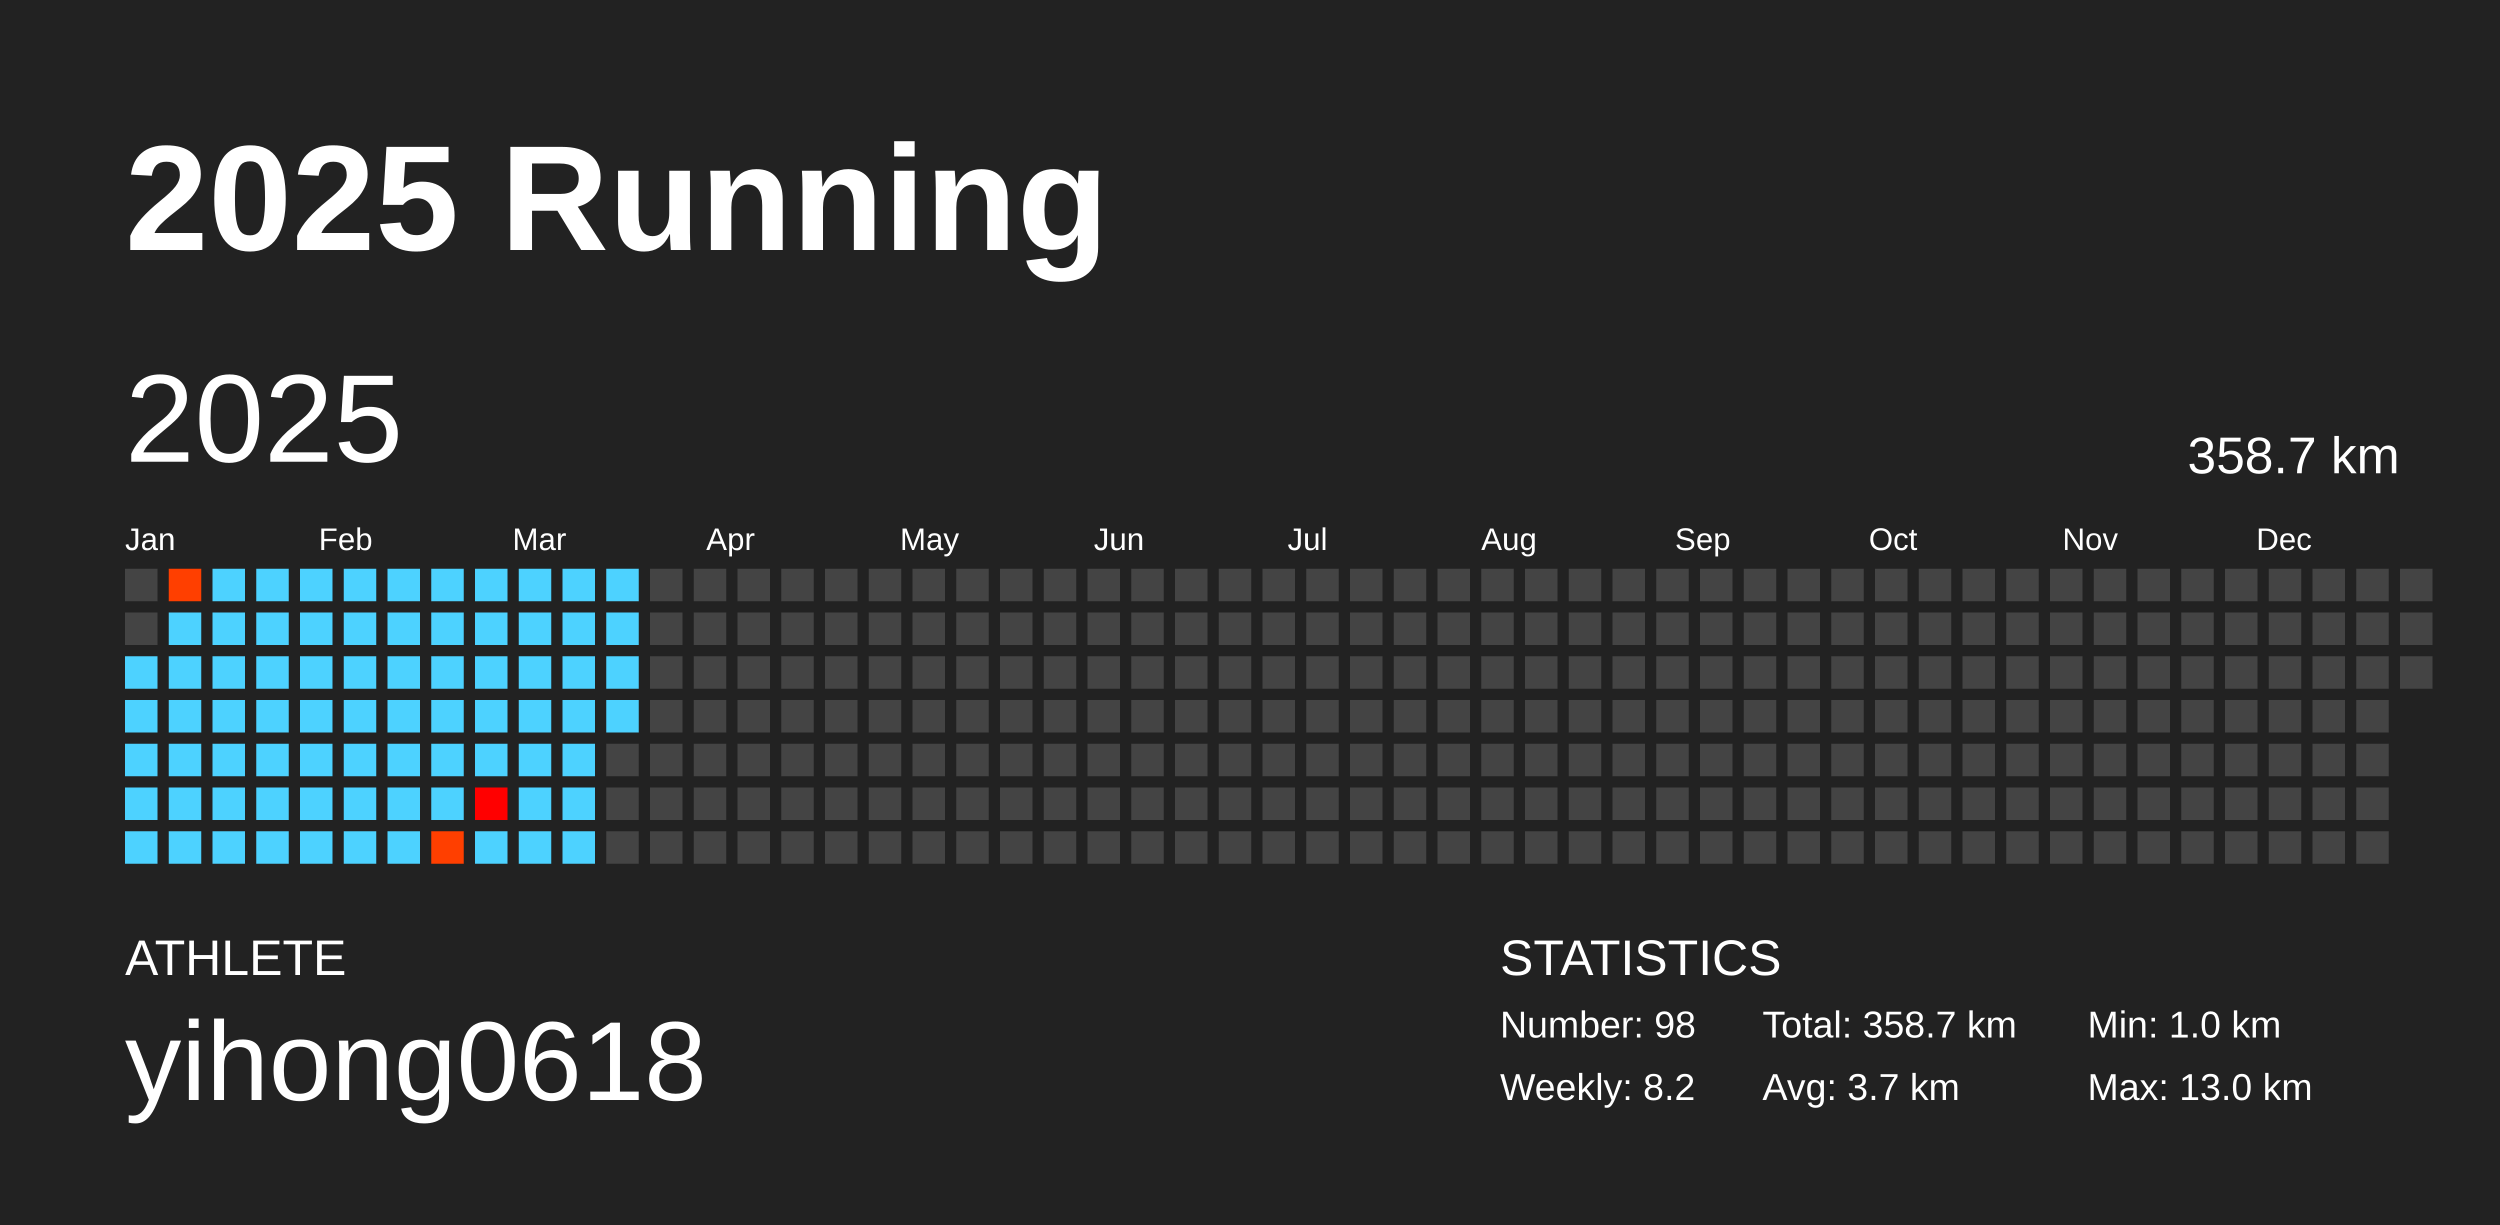
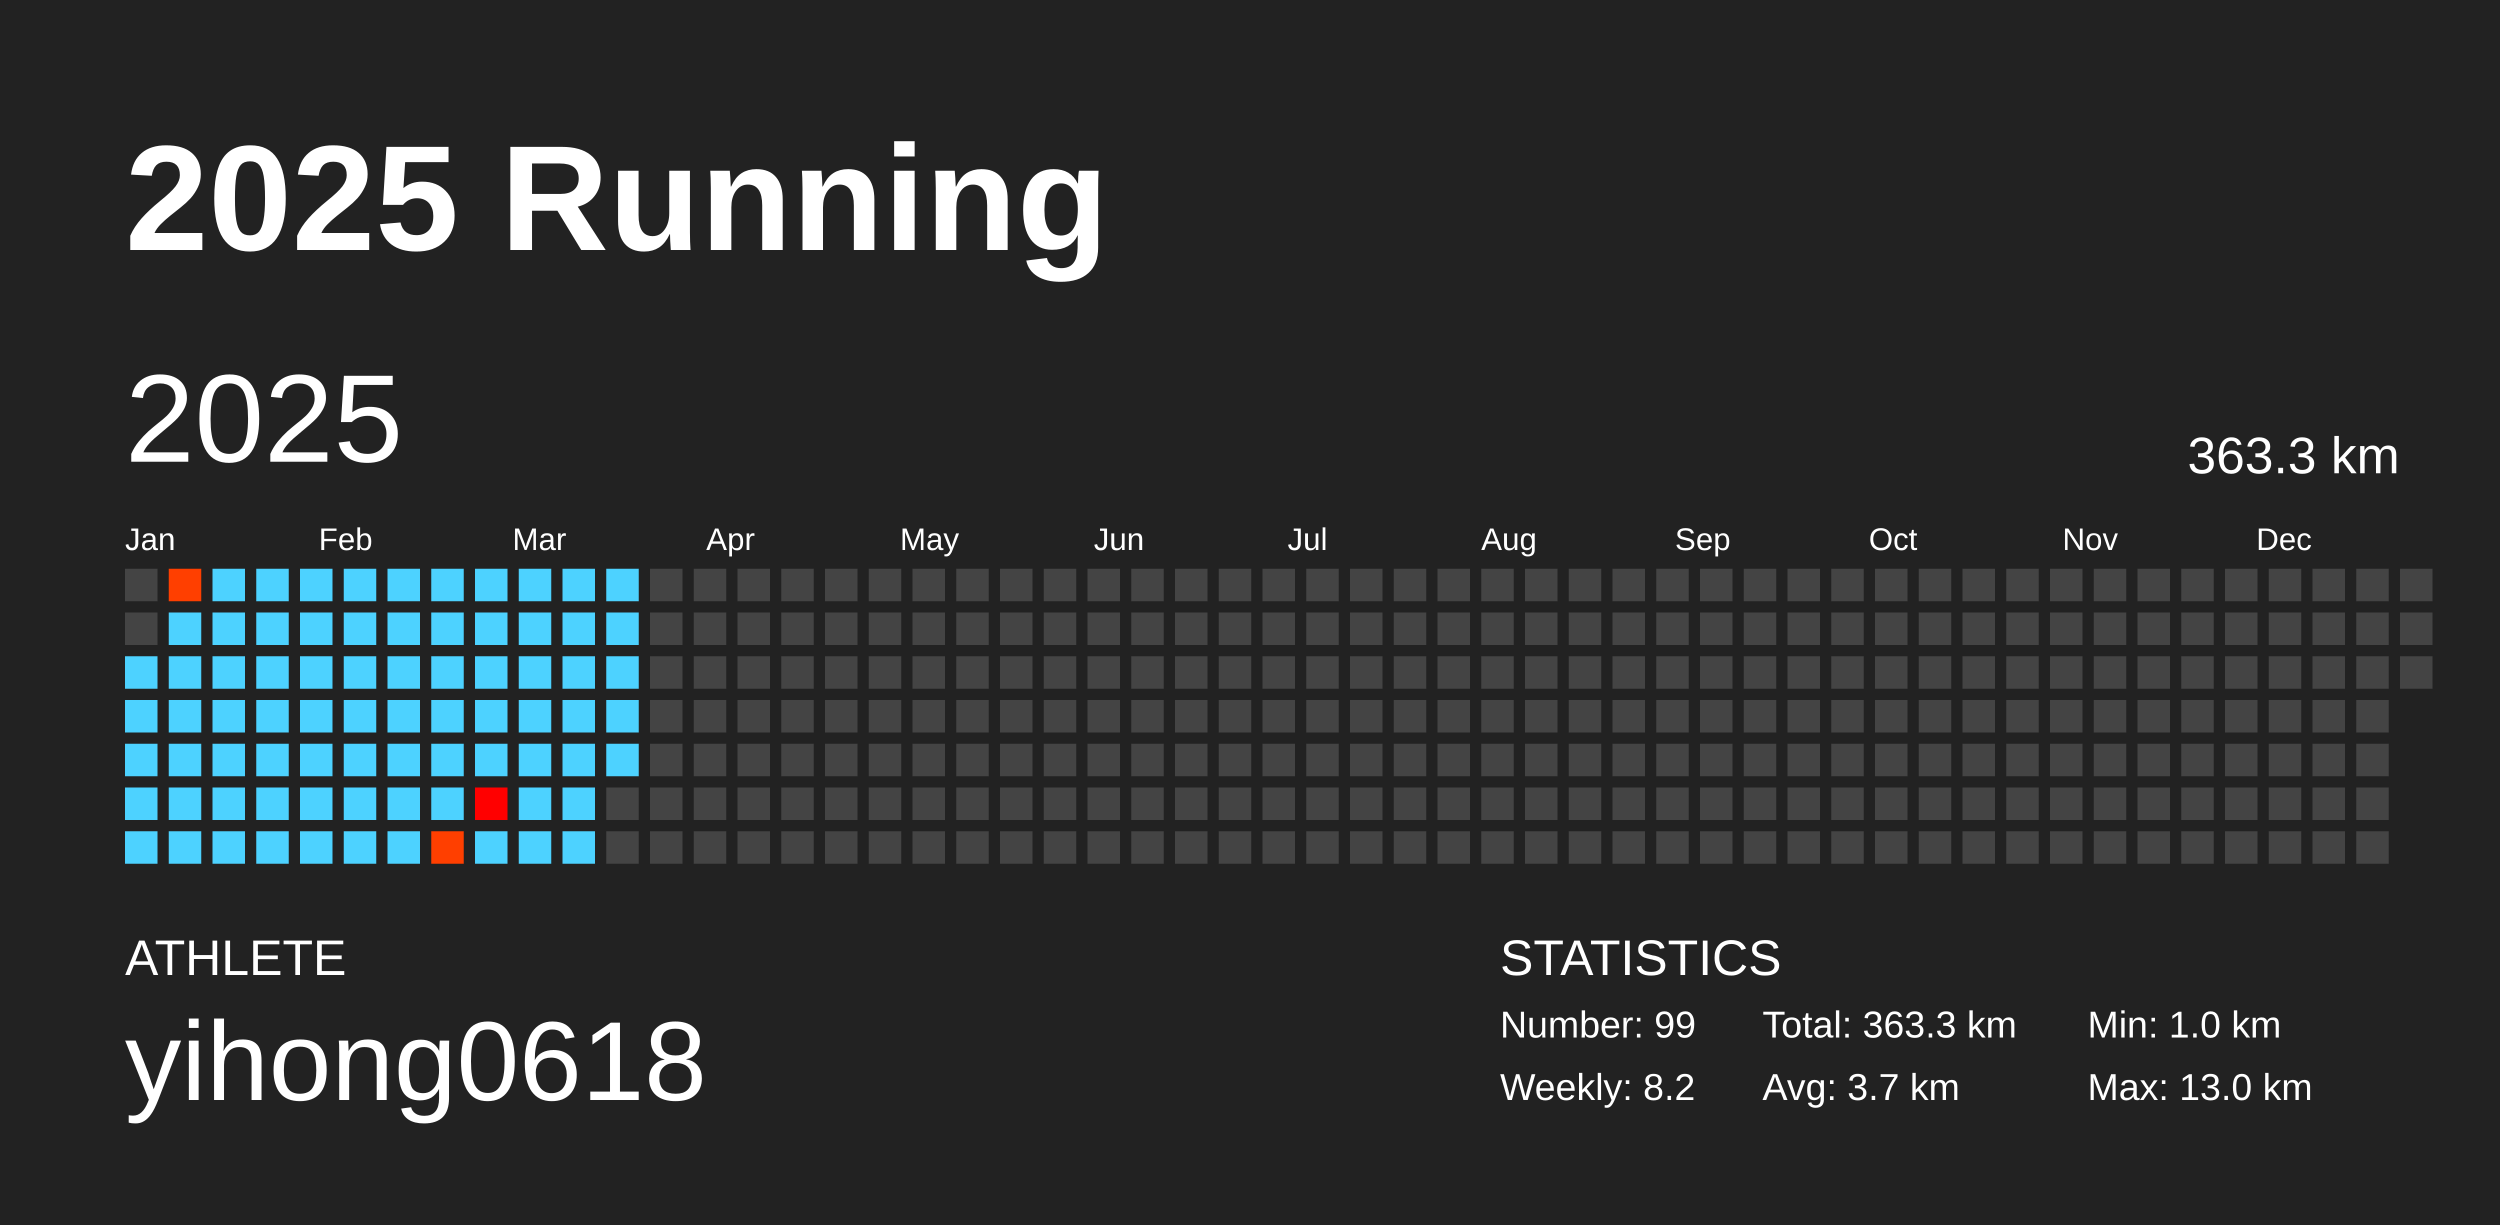
<svg xmlns="http://www.w3.org/2000/svg" baseProfile="full" height="98mm" version="1.1" viewBox="0,0,200,98" width="200mm">
  <defs />
  <rect fill="#222222" height="98" width="200" x="0" y="0" />
  <text fill="#FFFFFF" style="font-size:12px; font-family:Arial; font-weight:bold;" x="10" y="20">2025 Running</text>
  <text fill="#FFFFFF" style="font-size:4px; font-family:Arial" x="10" y="78">ATHLETE</text>
  <text fill="#FFFFFF" style="font-size:9px; font-family:Arial" x="10" y="88">yihong0618</text>
  <text fill="#FFFFFF" style="font-size:4px; font-family:Arial" x="120" y="78">STATISTICS</text>
-   <text fill="#FFFFFF" style="font-size:3px; font-family:Arial" x="120" y="83">Number: 98</text>
+   <text fill="#FFFFFF" style="font-size:3px; font-family:Arial" x="120" y="83">Number: 99</text>
  <text fill="#FFFFFF" style="font-size:3px; font-family:Arial" x="120" y="88">Weekly: 8.2</text>
-   <text fill="#FFFFFF" style="font-size:3px; font-family:Arial" x="141" y="83">Total: 358.7 km</text>
+   <text fill="#FFFFFF" style="font-size:3px; font-family:Arial" x="141" y="83">Total: 363.3 km</text>
  <text fill="#FFFFFF" style="font-size:3px; font-family:Arial" x="141" y="88">Avg: 3.7 km</text>
  <text fill="#FFFFFF" style="font-size:3px; font-family:Arial" x="167" y="83">Min: 1.0 km</text>
  <text fill="#FFFFFF" style="font-size:3px; font-family:Arial" x="167" y="88">Max: 13.0 km</text>
  <text dominant-baseline="hanging" fill="#FFFFFF" style="font-size:10.0px; font-family:Arial;" x="10" y="30">2025</text>
-   <text dominant-baseline="hanging" fill="#FFFFFF" style="font-size:4.125px; font-family:Arial;" x="175" y="35">358.7 km</text>
+   <text dominant-baseline="hanging" fill="#FFFFFF" style="font-size:4.125px; font-family:Arial;" x="175" y="35">363.3 km</text>
  <text fill="#FFFFFF" style="font-size:2.5px; font-family:Arial" x="10.0" y="44">Jan</text>
  <text fill="#FFFFFF" style="font-size:2.5px; font-family:Arial" x="25.5" y="44">Feb</text>
  <text fill="#FFFFFF" style="font-size:2.5px; font-family:Arial" x="41.0" y="44">Mar</text>
  <text fill="#FFFFFF" style="font-size:2.5px; font-family:Arial" x="56.5" y="44">Apr</text>
  <text fill="#FFFFFF" style="font-size:2.5px; font-family:Arial" x="72.0" y="44">May</text>
  <text fill="#FFFFFF" style="font-size:2.5px; font-family:Arial" x="87.5" y="44">Jun</text>
  <text fill="#FFFFFF" style="font-size:2.5px; font-family:Arial" x="103.0" y="44">Jul</text>
  <text fill="#FFFFFF" style="font-size:2.5px; font-family:Arial" x="118.5" y="44">Aug</text>
  <text fill="#FFFFFF" style="font-size:2.5px; font-family:Arial" x="134.0" y="44">Sep</text>
  <text fill="#FFFFFF" style="font-size:2.5px; font-family:Arial" x="149.5" y="44">Oct</text>
  <text fill="#FFFFFF" style="font-size:2.5px; font-family:Arial" x="165.0" y="44">Nov</text>
  <text fill="#FFFFFF" style="font-size:2.5px; font-family:Arial" x="180.5" y="44">Dec</text>
  <rect fill="#444444" height="2.6" width="2.6" x="10.0" y="45.5" />
  <rect fill="#444444" height="2.6" width="2.6" x="10.0" y="49.0" />
  <rect fill="#4dd2ff" height="2.6" width="2.6" x="10.0" y="52.5" />
  <rect fill="#4dd2ff" height="2.6" width="2.6" x="10.0" y="56.0" />
  <rect fill="#4dd2ff" height="2.6" width="2.6" x="10.0" y="59.5" />
  <rect fill="#4dd2ff" height="2.6" width="2.6" x="10.0" y="63.0" />
  <rect fill="#4dd2ff" height="2.6" width="2.6" x="10.0" y="66.5" />
  <rect fill="#ff3f00" height="2.6" width="2.6" x="13.5" y="45.5" />
  <rect fill="#4dd2ff" height="2.6" width="2.6" x="13.5" y="49.0" />
  <rect fill="#4dd2ff" height="2.6" width="2.6" x="13.5" y="52.5" />
  <rect fill="#4dd2ff" height="2.6" width="2.6" x="13.5" y="56.0" />
  <rect fill="#4dd2ff" height="2.6" width="2.6" x="13.5" y="59.5" />
  <rect fill="#4dd2ff" height="2.6" width="2.6" x="13.5" y="63.0" />
  <rect fill="#4dd2ff" height="2.6" width="2.6" x="13.5" y="66.5" />
  <rect fill="#4dd2ff" height="2.6" width="2.6" x="17.0" y="45.5" />
  <rect fill="#4dd2ff" height="2.6" width="2.6" x="17.0" y="49.0" />
  <rect fill="#4dd2ff" height="2.6" width="2.6" x="17.0" y="52.5" />
  <rect fill="#4dd2ff" height="2.6" width="2.6" x="17.0" y="56.0" />
  <rect fill="#4dd2ff" height="2.6" width="2.6" x="17.0" y="59.5" />
  <rect fill="#4dd2ff" height="2.6" width="2.6" x="17.0" y="63.0" />
  <rect fill="#4dd2ff" height="2.6" width="2.6" x="17.0" y="66.5" />
  <rect fill="#4dd2ff" height="2.6" width="2.6" x="20.5" y="45.5" />
  <rect fill="#4dd2ff" height="2.6" width="2.6" x="20.5" y="49.0" />
  <rect fill="#4dd2ff" height="2.6" width="2.6" x="20.5" y="52.5" />
  <rect fill="#4dd2ff" height="2.6" width="2.6" x="20.5" y="56.0" />
  <rect fill="#4dd2ff" height="2.6" width="2.6" x="20.5" y="59.5" />
  <rect fill="#4dd2ff" height="2.6" width="2.6" x="20.5" y="63.0" />
  <rect fill="#4dd2ff" height="2.6" width="2.6" x="20.5" y="66.5" />
  <rect fill="#4dd2ff" height="2.6" width="2.6" x="24.0" y="45.5" />
  <rect fill="#4dd2ff" height="2.6" width="2.6" x="24.0" y="49.0" />
  <rect fill="#4dd2ff" height="2.6" width="2.6" x="24.0" y="52.5" />
  <rect fill="#4dd2ff" height="2.6" width="2.6" x="24.0" y="56.0" />
  <rect fill="#4dd2ff" height="2.6" width="2.6" x="24.0" y="59.5" />
  <rect fill="#4dd2ff" height="2.6" width="2.6" x="24.0" y="63.0" />
  <rect fill="#4dd2ff" height="2.6" width="2.6" x="24.0" y="66.5" />
  <rect fill="#4dd2ff" height="2.6" width="2.6" x="27.5" y="45.5" />
  <rect fill="#4dd2ff" height="2.6" width="2.6" x="27.5" y="49.0" />
  <rect fill="#4dd2ff" height="2.6" width="2.6" x="27.5" y="52.5" />
  <rect fill="#4dd2ff" height="2.6" width="2.6" x="27.5" y="56.0" />
  <rect fill="#4dd2ff" height="2.6" width="2.6" x="27.5" y="59.5" />
  <rect fill="#4dd2ff" height="2.6" width="2.6" x="27.5" y="63.0" />
  <rect fill="#4dd2ff" height="2.6" width="2.6" x="27.5" y="66.5" />
  <rect fill="#4dd2ff" height="2.6" width="2.6" x="31.0" y="45.5" />
  <rect fill="#4dd2ff" height="2.6" width="2.6" x="31.0" y="49.0" />
  <rect fill="#4dd2ff" height="2.6" width="2.6" x="31.0" y="52.5" />
  <rect fill="#4dd2ff" height="2.6" width="2.6" x="31.0" y="56.0" />
  <rect fill="#4dd2ff" height="2.6" width="2.6" x="31.0" y="59.5" />
  <rect fill="#4dd2ff" height="2.6" width="2.6" x="31.0" y="63.0" />
  <rect fill="#4dd2ff" height="2.6" width="2.6" x="31.0" y="66.5" />
  <rect fill="#4dd2ff" height="2.6" width="2.6" x="34.5" y="45.5" />
  <rect fill="#4dd2ff" height="2.6" width="2.6" x="34.5" y="49.0" />
  <rect fill="#4dd2ff" height="2.6" width="2.6" x="34.5" y="52.5" />
  <rect fill="#4dd2ff" height="2.6" width="2.6" x="34.5" y="56.0" />
  <rect fill="#4dd2ff" height="2.6" width="2.6" x="34.5" y="59.5" />
  <rect fill="#4dd2ff" height="2.6" width="2.6" x="34.5" y="63.0" />
  <rect fill="#ff3f00" height="2.6" width="2.6" x="34.5" y="66.5" />
  <rect fill="#4dd2ff" height="2.6" width="2.6" x="38.0" y="45.5" />
  <rect fill="#4dd2ff" height="2.6" width="2.6" x="38.0" y="49.0" />
  <rect fill="#4dd2ff" height="2.6" width="2.6" x="38.0" y="52.5" />
  <rect fill="#4dd2ff" height="2.6" width="2.6" x="38.0" y="56.0" />
  <rect fill="#4dd2ff" height="2.6" width="2.6" x="38.0" y="59.5" />
  <rect fill="#ff0000" height="2.6" width="2.6" x="38.0" y="63.0" />
  <rect fill="#4dd2ff" height="2.6" width="2.6" x="38.0" y="66.5" />
  <rect fill="#4dd2ff" height="2.6" width="2.6" x="41.5" y="45.5" />
  <rect fill="#4dd2ff" height="2.6" width="2.6" x="41.5" y="49.0" />
  <rect fill="#4dd2ff" height="2.6" width="2.6" x="41.5" y="52.5" />
  <rect fill="#4dd2ff" height="2.6" width="2.6" x="41.5" y="56.0" />
  <rect fill="#4dd2ff" height="2.6" width="2.6" x="41.5" y="59.5" />
  <rect fill="#4dd2ff" height="2.6" width="2.6" x="41.5" y="63.0" />
  <rect fill="#4dd2ff" height="2.6" width="2.6" x="41.5" y="66.5" />
  <rect fill="#4dd2ff" height="2.6" width="2.6" x="45.0" y="45.5" />
  <rect fill="#4dd2ff" height="2.6" width="2.6" x="45.0" y="49.0" />
  <rect fill="#4dd2ff" height="2.6" width="2.6" x="45.0" y="52.5" />
  <rect fill="#4dd2ff" height="2.6" width="2.6" x="45.0" y="56.0" />
  <rect fill="#4dd2ff" height="2.6" width="2.6" x="45.0" y="59.5" />
  <rect fill="#4dd2ff" height="2.6" width="2.6" x="45.0" y="63.0" />
  <rect fill="#4dd2ff" height="2.6" width="2.6" x="45.0" y="66.5" />
  <rect fill="#4dd2ff" height="2.6" width="2.6" x="48.5" y="45.5" />
  <rect fill="#4dd2ff" height="2.6" width="2.6" x="48.5" y="49.0" />
  <rect fill="#4dd2ff" height="2.6" width="2.6" x="48.5" y="52.5" />
  <rect fill="#4dd2ff" height="2.6" width="2.6" x="48.5" y="56.0" />
-   <rect fill="#444444" height="2.6" width="2.6" x="48.5" y="59.5" />
+   <rect fill="#4dd2ff" height="2.6" width="2.6" x="48.5" y="59.5" />
  <rect fill="#444444" height="2.6" width="2.6" x="48.5" y="63.0" />
  <rect fill="#444444" height="2.6" width="2.6" x="48.5" y="66.5" />
  <rect fill="#444444" height="2.6" width="2.6" x="52.0" y="45.5" />
  <rect fill="#444444" height="2.6" width="2.6" x="52.0" y="49.0" />
  <rect fill="#444444" height="2.6" width="2.6" x="52.0" y="52.5" />
  <rect fill="#444444" height="2.6" width="2.6" x="52.0" y="56.0" />
  <rect fill="#444444" height="2.6" width="2.6" x="52.0" y="59.5" />
  <rect fill="#444444" height="2.6" width="2.6" x="52.0" y="63.0" />
  <rect fill="#444444" height="2.6" width="2.6" x="52.0" y="66.5" />
  <rect fill="#444444" height="2.6" width="2.6" x="55.5" y="45.5" />
  <rect fill="#444444" height="2.6" width="2.6" x="55.5" y="49.0" />
  <rect fill="#444444" height="2.6" width="2.6" x="55.5" y="52.5" />
  <rect fill="#444444" height="2.6" width="2.6" x="55.5" y="56.0" />
  <rect fill="#444444" height="2.6" width="2.6" x="55.5" y="59.5" />
  <rect fill="#444444" height="2.6" width="2.6" x="55.5" y="63.0" />
  <rect fill="#444444" height="2.6" width="2.6" x="55.5" y="66.5" />
  <rect fill="#444444" height="2.6" width="2.6" x="59.0" y="45.5" />
  <rect fill="#444444" height="2.6" width="2.6" x="59.0" y="49.0" />
  <rect fill="#444444" height="2.6" width="2.6" x="59.0" y="52.5" />
  <rect fill="#444444" height="2.6" width="2.6" x="59.0" y="56.0" />
  <rect fill="#444444" height="2.6" width="2.6" x="59.0" y="59.5" />
  <rect fill="#444444" height="2.6" width="2.6" x="59.0" y="63.0" />
  <rect fill="#444444" height="2.6" width="2.6" x="59.0" y="66.5" />
  <rect fill="#444444" height="2.6" width="2.6" x="62.5" y="45.5" />
  <rect fill="#444444" height="2.6" width="2.6" x="62.5" y="49.0" />
  <rect fill="#444444" height="2.6" width="2.6" x="62.5" y="52.5" />
  <rect fill="#444444" height="2.6" width="2.6" x="62.5" y="56.0" />
  <rect fill="#444444" height="2.6" width="2.6" x="62.5" y="59.5" />
  <rect fill="#444444" height="2.6" width="2.6" x="62.5" y="63.0" />
  <rect fill="#444444" height="2.6" width="2.6" x="62.5" y="66.5" />
  <rect fill="#444444" height="2.6" width="2.6" x="66.0" y="45.5" />
  <rect fill="#444444" height="2.6" width="2.6" x="66.0" y="49.0" />
  <rect fill="#444444" height="2.6" width="2.6" x="66.0" y="52.5" />
  <rect fill="#444444" height="2.6" width="2.6" x="66.0" y="56.0" />
  <rect fill="#444444" height="2.6" width="2.6" x="66.0" y="59.5" />
  <rect fill="#444444" height="2.6" width="2.6" x="66.0" y="63.0" />
  <rect fill="#444444" height="2.6" width="2.6" x="66.0" y="66.5" />
  <rect fill="#444444" height="2.6" width="2.6" x="69.5" y="45.5" />
  <rect fill="#444444" height="2.6" width="2.6" x="69.5" y="49.0" />
  <rect fill="#444444" height="2.6" width="2.6" x="69.5" y="52.5" />
  <rect fill="#444444" height="2.6" width="2.6" x="69.5" y="56.0" />
  <rect fill="#444444" height="2.6" width="2.6" x="69.5" y="59.5" />
  <rect fill="#444444" height="2.6" width="2.6" x="69.5" y="63.0" />
  <rect fill="#444444" height="2.6" width="2.6" x="69.5" y="66.5" />
  <rect fill="#444444" height="2.6" width="2.6" x="73.0" y="45.5" />
  <rect fill="#444444" height="2.6" width="2.6" x="73.0" y="49.0" />
  <rect fill="#444444" height="2.6" width="2.6" x="73.0" y="52.5" />
  <rect fill="#444444" height="2.6" width="2.6" x="73.0" y="56.0" />
  <rect fill="#444444" height="2.6" width="2.6" x="73.0" y="59.5" />
  <rect fill="#444444" height="2.6" width="2.6" x="73.0" y="63.0" />
  <rect fill="#444444" height="2.6" width="2.6" x="73.0" y="66.5" />
  <rect fill="#444444" height="2.6" width="2.6" x="76.5" y="45.5" />
  <rect fill="#444444" height="2.6" width="2.6" x="76.5" y="49.0" />
  <rect fill="#444444" height="2.6" width="2.6" x="76.5" y="52.5" />
  <rect fill="#444444" height="2.6" width="2.6" x="76.5" y="56.0" />
  <rect fill="#444444" height="2.6" width="2.6" x="76.5" y="59.5" />
  <rect fill="#444444" height="2.6" width="2.6" x="76.5" y="63.0" />
  <rect fill="#444444" height="2.6" width="2.6" x="76.5" y="66.5" />
  <rect fill="#444444" height="2.6" width="2.6" x="80.0" y="45.5" />
  <rect fill="#444444" height="2.6" width="2.6" x="80.0" y="49.0" />
  <rect fill="#444444" height="2.6" width="2.6" x="80.0" y="52.5" />
  <rect fill="#444444" height="2.6" width="2.6" x="80.0" y="56.0" />
  <rect fill="#444444" height="2.6" width="2.6" x="80.0" y="59.5" />
  <rect fill="#444444" height="2.6" width="2.6" x="80.0" y="63.0" />
  <rect fill="#444444" height="2.6" width="2.6" x="80.0" y="66.5" />
  <rect fill="#444444" height="2.6" width="2.6" x="83.5" y="45.5" />
  <rect fill="#444444" height="2.6" width="2.6" x="83.5" y="49.0" />
  <rect fill="#444444" height="2.6" width="2.6" x="83.5" y="52.5" />
  <rect fill="#444444" height="2.6" width="2.6" x="83.5" y="56.0" />
  <rect fill="#444444" height="2.6" width="2.6" x="83.5" y="59.5" />
  <rect fill="#444444" height="2.6" width="2.6" x="83.5" y="63.0" />
  <rect fill="#444444" height="2.6" width="2.6" x="83.5" y="66.5" />
  <rect fill="#444444" height="2.6" width="2.6" x="87.0" y="45.5" />
  <rect fill="#444444" height="2.6" width="2.6" x="87.0" y="49.0" />
  <rect fill="#444444" height="2.6" width="2.6" x="87.0" y="52.5" />
  <rect fill="#444444" height="2.6" width="2.6" x="87.0" y="56.0" />
  <rect fill="#444444" height="2.6" width="2.6" x="87.0" y="59.5" />
  <rect fill="#444444" height="2.6" width="2.6" x="87.0" y="63.0" />
  <rect fill="#444444" height="2.6" width="2.6" x="87.0" y="66.5" />
  <rect fill="#444444" height="2.6" width="2.6" x="90.5" y="45.5" />
  <rect fill="#444444" height="2.6" width="2.6" x="90.5" y="49.0" />
  <rect fill="#444444" height="2.6" width="2.6" x="90.5" y="52.5" />
  <rect fill="#444444" height="2.6" width="2.6" x="90.5" y="56.0" />
  <rect fill="#444444" height="2.6" width="2.6" x="90.5" y="59.5" />
  <rect fill="#444444" height="2.6" width="2.6" x="90.5" y="63.0" />
  <rect fill="#444444" height="2.6" width="2.6" x="90.5" y="66.5" />
  <rect fill="#444444" height="2.6" width="2.6" x="94.0" y="45.5" />
  <rect fill="#444444" height="2.6" width="2.6" x="94.0" y="49.0" />
  <rect fill="#444444" height="2.6" width="2.6" x="94.0" y="52.5" />
  <rect fill="#444444" height="2.6" width="2.6" x="94.0" y="56.0" />
  <rect fill="#444444" height="2.6" width="2.6" x="94.0" y="59.5" />
  <rect fill="#444444" height="2.6" width="2.6" x="94.0" y="63.0" />
  <rect fill="#444444" height="2.6" width="2.6" x="94.0" y="66.5" />
  <rect fill="#444444" height="2.6" width="2.6" x="97.5" y="45.5" />
  <rect fill="#444444" height="2.6" width="2.6" x="97.5" y="49.0" />
  <rect fill="#444444" height="2.6" width="2.6" x="97.5" y="52.5" />
  <rect fill="#444444" height="2.6" width="2.6" x="97.5" y="56.0" />
  <rect fill="#444444" height="2.6" width="2.6" x="97.5" y="59.5" />
  <rect fill="#444444" height="2.6" width="2.6" x="97.5" y="63.0" />
  <rect fill="#444444" height="2.6" width="2.6" x="97.5" y="66.5" />
  <rect fill="#444444" height="2.6" width="2.6" x="101.0" y="45.5" />
  <rect fill="#444444" height="2.6" width="2.6" x="101.0" y="49.0" />
  <rect fill="#444444" height="2.6" width="2.6" x="101.0" y="52.5" />
  <rect fill="#444444" height="2.6" width="2.6" x="101.0" y="56.0" />
  <rect fill="#444444" height="2.6" width="2.6" x="101.0" y="59.5" />
  <rect fill="#444444" height="2.6" width="2.6" x="101.0" y="63.0" />
  <rect fill="#444444" height="2.6" width="2.6" x="101.0" y="66.5" />
  <rect fill="#444444" height="2.6" width="2.6" x="104.5" y="45.5" />
  <rect fill="#444444" height="2.6" width="2.6" x="104.5" y="49.0" />
  <rect fill="#444444" height="2.6" width="2.6" x="104.5" y="52.5" />
  <rect fill="#444444" height="2.6" width="2.6" x="104.5" y="56.0" />
  <rect fill="#444444" height="2.6" width="2.6" x="104.5" y="59.5" />
  <rect fill="#444444" height="2.6" width="2.6" x="104.5" y="63.0" />
  <rect fill="#444444" height="2.6" width="2.6" x="104.5" y="66.5" />
  <rect fill="#444444" height="2.6" width="2.6" x="108.0" y="45.5" />
  <rect fill="#444444" height="2.6" width="2.6" x="108.0" y="49.0" />
  <rect fill="#444444" height="2.6" width="2.6" x="108.0" y="52.5" />
  <rect fill="#444444" height="2.6" width="2.6" x="108.0" y="56.0" />
  <rect fill="#444444" height="2.6" width="2.6" x="108.0" y="59.5" />
  <rect fill="#444444" height="2.6" width="2.6" x="108.0" y="63.0" />
  <rect fill="#444444" height="2.6" width="2.6" x="108.0" y="66.5" />
  <rect fill="#444444" height="2.6" width="2.6" x="111.5" y="45.5" />
  <rect fill="#444444" height="2.6" width="2.6" x="111.5" y="49.0" />
  <rect fill="#444444" height="2.6" width="2.6" x="111.5" y="52.5" />
  <rect fill="#444444" height="2.6" width="2.6" x="111.5" y="56.0" />
  <rect fill="#444444" height="2.6" width="2.6" x="111.5" y="59.5" />
  <rect fill="#444444" height="2.6" width="2.6" x="111.5" y="63.0" />
  <rect fill="#444444" height="2.6" width="2.6" x="111.5" y="66.5" />
  <rect fill="#444444" height="2.6" width="2.6" x="115.0" y="45.5" />
  <rect fill="#444444" height="2.6" width="2.6" x="115.0" y="49.0" />
  <rect fill="#444444" height="2.6" width="2.6" x="115.0" y="52.5" />
  <rect fill="#444444" height="2.6" width="2.6" x="115.0" y="56.0" />
  <rect fill="#444444" height="2.6" width="2.6" x="115.0" y="59.5" />
  <rect fill="#444444" height="2.6" width="2.6" x="115.0" y="63.0" />
  <rect fill="#444444" height="2.6" width="2.6" x="115.0" y="66.5" />
  <rect fill="#444444" height="2.6" width="2.6" x="118.5" y="45.5" />
  <rect fill="#444444" height="2.6" width="2.6" x="118.5" y="49.0" />
  <rect fill="#444444" height="2.6" width="2.6" x="118.5" y="52.5" />
  <rect fill="#444444" height="2.6" width="2.6" x="118.5" y="56.0" />
  <rect fill="#444444" height="2.6" width="2.6" x="118.5" y="59.5" />
  <rect fill="#444444" height="2.6" width="2.6" x="118.5" y="63.0" />
  <rect fill="#444444" height="2.6" width="2.6" x="118.5" y="66.5" />
  <rect fill="#444444" height="2.6" width="2.6" x="122.0" y="45.5" />
  <rect fill="#444444" height="2.6" width="2.6" x="122.0" y="49.0" />
  <rect fill="#444444" height="2.6" width="2.6" x="122.0" y="52.5" />
  <rect fill="#444444" height="2.6" width="2.6" x="122.0" y="56.0" />
  <rect fill="#444444" height="2.6" width="2.6" x="122.0" y="59.5" />
  <rect fill="#444444" height="2.6" width="2.6" x="122.0" y="63.0" />
  <rect fill="#444444" height="2.6" width="2.6" x="122.0" y="66.5" />
  <rect fill="#444444" height="2.6" width="2.6" x="125.5" y="45.5" />
  <rect fill="#444444" height="2.6" width="2.6" x="125.5" y="49.0" />
  <rect fill="#444444" height="2.6" width="2.6" x="125.5" y="52.5" />
  <rect fill="#444444" height="2.6" width="2.6" x="125.5" y="56.0" />
  <rect fill="#444444" height="2.6" width="2.6" x="125.5" y="59.5" />
  <rect fill="#444444" height="2.6" width="2.6" x="125.5" y="63.0" />
  <rect fill="#444444" height="2.6" width="2.6" x="125.5" y="66.5" />
  <rect fill="#444444" height="2.6" width="2.6" x="129.0" y="45.5" />
  <rect fill="#444444" height="2.6" width="2.6" x="129.0" y="49.0" />
  <rect fill="#444444" height="2.6" width="2.6" x="129.0" y="52.5" />
  <rect fill="#444444" height="2.6" width="2.6" x="129.0" y="56.0" />
  <rect fill="#444444" height="2.6" width="2.6" x="129.0" y="59.5" />
  <rect fill="#444444" height="2.6" width="2.6" x="129.0" y="63.0" />
  <rect fill="#444444" height="2.6" width="2.6" x="129.0" y="66.5" />
  <rect fill="#444444" height="2.6" width="2.6" x="132.5" y="45.5" />
  <rect fill="#444444" height="2.6" width="2.6" x="132.5" y="49.0" />
  <rect fill="#444444" height="2.6" width="2.6" x="132.5" y="52.5" />
  <rect fill="#444444" height="2.6" width="2.6" x="132.5" y="56.0" />
  <rect fill="#444444" height="2.6" width="2.6" x="132.5" y="59.5" />
  <rect fill="#444444" height="2.6" width="2.6" x="132.5" y="63.0" />
  <rect fill="#444444" height="2.6" width="2.6" x="132.5" y="66.5" />
  <rect fill="#444444" height="2.6" width="2.6" x="136.0" y="45.5" />
  <rect fill="#444444" height="2.6" width="2.6" x="136.0" y="49.0" />
  <rect fill="#444444" height="2.6" width="2.6" x="136.0" y="52.5" />
  <rect fill="#444444" height="2.6" width="2.6" x="136.0" y="56.0" />
  <rect fill="#444444" height="2.6" width="2.6" x="136.0" y="59.5" />
  <rect fill="#444444" height="2.6" width="2.6" x="136.0" y="63.0" />
  <rect fill="#444444" height="2.6" width="2.6" x="136.0" y="66.5" />
  <rect fill="#444444" height="2.6" width="2.6" x="139.5" y="45.5" />
  <rect fill="#444444" height="2.6" width="2.6" x="139.5" y="49.0" />
  <rect fill="#444444" height="2.6" width="2.6" x="139.5" y="52.5" />
  <rect fill="#444444" height="2.6" width="2.6" x="139.5" y="56.0" />
  <rect fill="#444444" height="2.6" width="2.6" x="139.5" y="59.5" />
  <rect fill="#444444" height="2.6" width="2.6" x="139.5" y="63.0" />
  <rect fill="#444444" height="2.6" width="2.6" x="139.5" y="66.5" />
  <rect fill="#444444" height="2.6" width="2.6" x="143.0" y="45.5" />
  <rect fill="#444444" height="2.6" width="2.6" x="143.0" y="49.0" />
  <rect fill="#444444" height="2.6" width="2.6" x="143.0" y="52.5" />
  <rect fill="#444444" height="2.6" width="2.6" x="143.0" y="56.0" />
  <rect fill="#444444" height="2.6" width="2.6" x="143.0" y="59.5" />
  <rect fill="#444444" height="2.6" width="2.6" x="143.0" y="63.0" />
  <rect fill="#444444" height="2.6" width="2.6" x="143.0" y="66.5" />
  <rect fill="#444444" height="2.6" width="2.6" x="146.5" y="45.5" />
  <rect fill="#444444" height="2.6" width="2.6" x="146.5" y="49.0" />
  <rect fill="#444444" height="2.6" width="2.6" x="146.5" y="52.5" />
  <rect fill="#444444" height="2.6" width="2.6" x="146.5" y="56.0" />
  <rect fill="#444444" height="2.6" width="2.6" x="146.5" y="59.5" />
  <rect fill="#444444" height="2.6" width="2.6" x="146.5" y="63.0" />
  <rect fill="#444444" height="2.6" width="2.6" x="146.5" y="66.5" />
  <rect fill="#444444" height="2.6" width="2.6" x="150.0" y="45.5" />
  <rect fill="#444444" height="2.6" width="2.6" x="150.0" y="49.0" />
  <rect fill="#444444" height="2.6" width="2.6" x="150.0" y="52.5" />
  <rect fill="#444444" height="2.6" width="2.6" x="150.0" y="56.0" />
  <rect fill="#444444" height="2.6" width="2.6" x="150.0" y="59.5" />
  <rect fill="#444444" height="2.6" width="2.6" x="150.0" y="63.0" />
  <rect fill="#444444" height="2.6" width="2.6" x="150.0" y="66.5" />
  <rect fill="#444444" height="2.6" width="2.6" x="153.5" y="45.5" />
  <rect fill="#444444" height="2.6" width="2.6" x="153.5" y="49.0" />
  <rect fill="#444444" height="2.6" width="2.6" x="153.5" y="52.5" />
  <rect fill="#444444" height="2.6" width="2.6" x="153.5" y="56.0" />
  <rect fill="#444444" height="2.6" width="2.6" x="153.5" y="59.5" />
  <rect fill="#444444" height="2.6" width="2.6" x="153.5" y="63.0" />
  <rect fill="#444444" height="2.6" width="2.6" x="153.5" y="66.5" />
  <rect fill="#444444" height="2.6" width="2.6" x="157.0" y="45.5" />
  <rect fill="#444444" height="2.6" width="2.6" x="157.0" y="49.0" />
  <rect fill="#444444" height="2.6" width="2.6" x="157.0" y="52.5" />
  <rect fill="#444444" height="2.6" width="2.6" x="157.0" y="56.0" />
  <rect fill="#444444" height="2.6" width="2.6" x="157.0" y="59.5" />
  <rect fill="#444444" height="2.6" width="2.6" x="157.0" y="63.0" />
  <rect fill="#444444" height="2.6" width="2.6" x="157.0" y="66.5" />
  <rect fill="#444444" height="2.6" width="2.6" x="160.5" y="45.5" />
  <rect fill="#444444" height="2.6" width="2.6" x="160.5" y="49.0" />
  <rect fill="#444444" height="2.6" width="2.6" x="160.5" y="52.5" />
  <rect fill="#444444" height="2.6" width="2.6" x="160.5" y="56.0" />
  <rect fill="#444444" height="2.6" width="2.6" x="160.5" y="59.5" />
  <rect fill="#444444" height="2.6" width="2.6" x="160.5" y="63.0" />
  <rect fill="#444444" height="2.6" width="2.6" x="160.5" y="66.5" />
  <rect fill="#444444" height="2.6" width="2.6" x="164.0" y="45.5" />
  <rect fill="#444444" height="2.6" width="2.6" x="164.0" y="49.0" />
  <rect fill="#444444" height="2.6" width="2.6" x="164.0" y="52.5" />
  <rect fill="#444444" height="2.6" width="2.6" x="164.0" y="56.0" />
  <rect fill="#444444" height="2.6" width="2.6" x="164.0" y="59.5" />
  <rect fill="#444444" height="2.6" width="2.6" x="164.0" y="63.0" />
  <rect fill="#444444" height="2.6" width="2.6" x="164.0" y="66.5" />
  <rect fill="#444444" height="2.6" width="2.6" x="167.5" y="45.5" />
  <rect fill="#444444" height="2.6" width="2.6" x="167.5" y="49.0" />
  <rect fill="#444444" height="2.6" width="2.6" x="167.5" y="52.5" />
  <rect fill="#444444" height="2.6" width="2.6" x="167.5" y="56.0" />
  <rect fill="#444444" height="2.6" width="2.6" x="167.5" y="59.5" />
  <rect fill="#444444" height="2.6" width="2.6" x="167.5" y="63.0" />
  <rect fill="#444444" height="2.6" width="2.6" x="167.5" y="66.5" />
  <rect fill="#444444" height="2.6" width="2.6" x="171.0" y="45.5" />
  <rect fill="#444444" height="2.6" width="2.6" x="171.0" y="49.0" />
  <rect fill="#444444" height="2.6" width="2.6" x="171.0" y="52.5" />
  <rect fill="#444444" height="2.6" width="2.6" x="171.0" y="56.0" />
  <rect fill="#444444" height="2.6" width="2.6" x="171.0" y="59.5" />
  <rect fill="#444444" height="2.6" width="2.6" x="171.0" y="63.0" />
  <rect fill="#444444" height="2.6" width="2.6" x="171.0" y="66.5" />
  <rect fill="#444444" height="2.6" width="2.6" x="174.5" y="45.5" />
  <rect fill="#444444" height="2.6" width="2.6" x="174.5" y="49.0" />
  <rect fill="#444444" height="2.6" width="2.6" x="174.5" y="52.5" />
  <rect fill="#444444" height="2.6" width="2.6" x="174.5" y="56.0" />
  <rect fill="#444444" height="2.6" width="2.6" x="174.5" y="59.5" />
  <rect fill="#444444" height="2.6" width="2.6" x="174.5" y="63.0" />
  <rect fill="#444444" height="2.6" width="2.6" x="174.5" y="66.5" />
  <rect fill="#444444" height="2.6" width="2.6" x="178.0" y="45.5" />
  <rect fill="#444444" height="2.6" width="2.6" x="178.0" y="49.0" />
  <rect fill="#444444" height="2.6" width="2.6" x="178.0" y="52.5" />
  <rect fill="#444444" height="2.6" width="2.6" x="178.0" y="56.0" />
  <rect fill="#444444" height="2.6" width="2.6" x="178.0" y="59.5" />
  <rect fill="#444444" height="2.6" width="2.6" x="178.0" y="63.0" />
  <rect fill="#444444" height="2.6" width="2.6" x="178.0" y="66.5" />
  <rect fill="#444444" height="2.6" width="2.6" x="181.5" y="45.5" />
  <rect fill="#444444" height="2.6" width="2.6" x="181.5" y="49.0" />
  <rect fill="#444444" height="2.6" width="2.6" x="181.5" y="52.5" />
  <rect fill="#444444" height="2.6" width="2.6" x="181.5" y="56.0" />
  <rect fill="#444444" height="2.6" width="2.6" x="181.5" y="59.5" />
  <rect fill="#444444" height="2.6" width="2.6" x="181.5" y="63.0" />
  <rect fill="#444444" height="2.6" width="2.6" x="181.5" y="66.5" />
  <rect fill="#444444" height="2.6" width="2.6" x="185.0" y="45.5" />
  <rect fill="#444444" height="2.6" width="2.6" x="185.0" y="49.0" />
  <rect fill="#444444" height="2.6" width="2.6" x="185.0" y="52.5" />
  <rect fill="#444444" height="2.6" width="2.6" x="185.0" y="56.0" />
  <rect fill="#444444" height="2.6" width="2.6" x="185.0" y="59.5" />
  <rect fill="#444444" height="2.6" width="2.6" x="185.0" y="63.0" />
  <rect fill="#444444" height="2.6" width="2.6" x="185.0" y="66.5" />
  <rect fill="#444444" height="2.6" width="2.6" x="188.5" y="45.5" />
  <rect fill="#444444" height="2.6" width="2.6" x="188.5" y="49.0" />
  <rect fill="#444444" height="2.6" width="2.6" x="188.5" y="52.5" />
  <rect fill="#444444" height="2.6" width="2.6" x="188.5" y="56.0" />
  <rect fill="#444444" height="2.6" width="2.6" x="188.5" y="59.5" />
  <rect fill="#444444" height="2.6" width="2.6" x="188.5" y="63.0" />
  <rect fill="#444444" height="2.6" width="2.6" x="188.5" y="66.5" />
  <rect fill="#444444" height="2.6" width="2.6" x="192.0" y="45.5" />
  <rect fill="#444444" height="2.6" width="2.6" x="192.0" y="49.0" />
  <rect fill="#444444" height="2.6" width="2.6" x="192.0" y="52.5" />
</svg>
